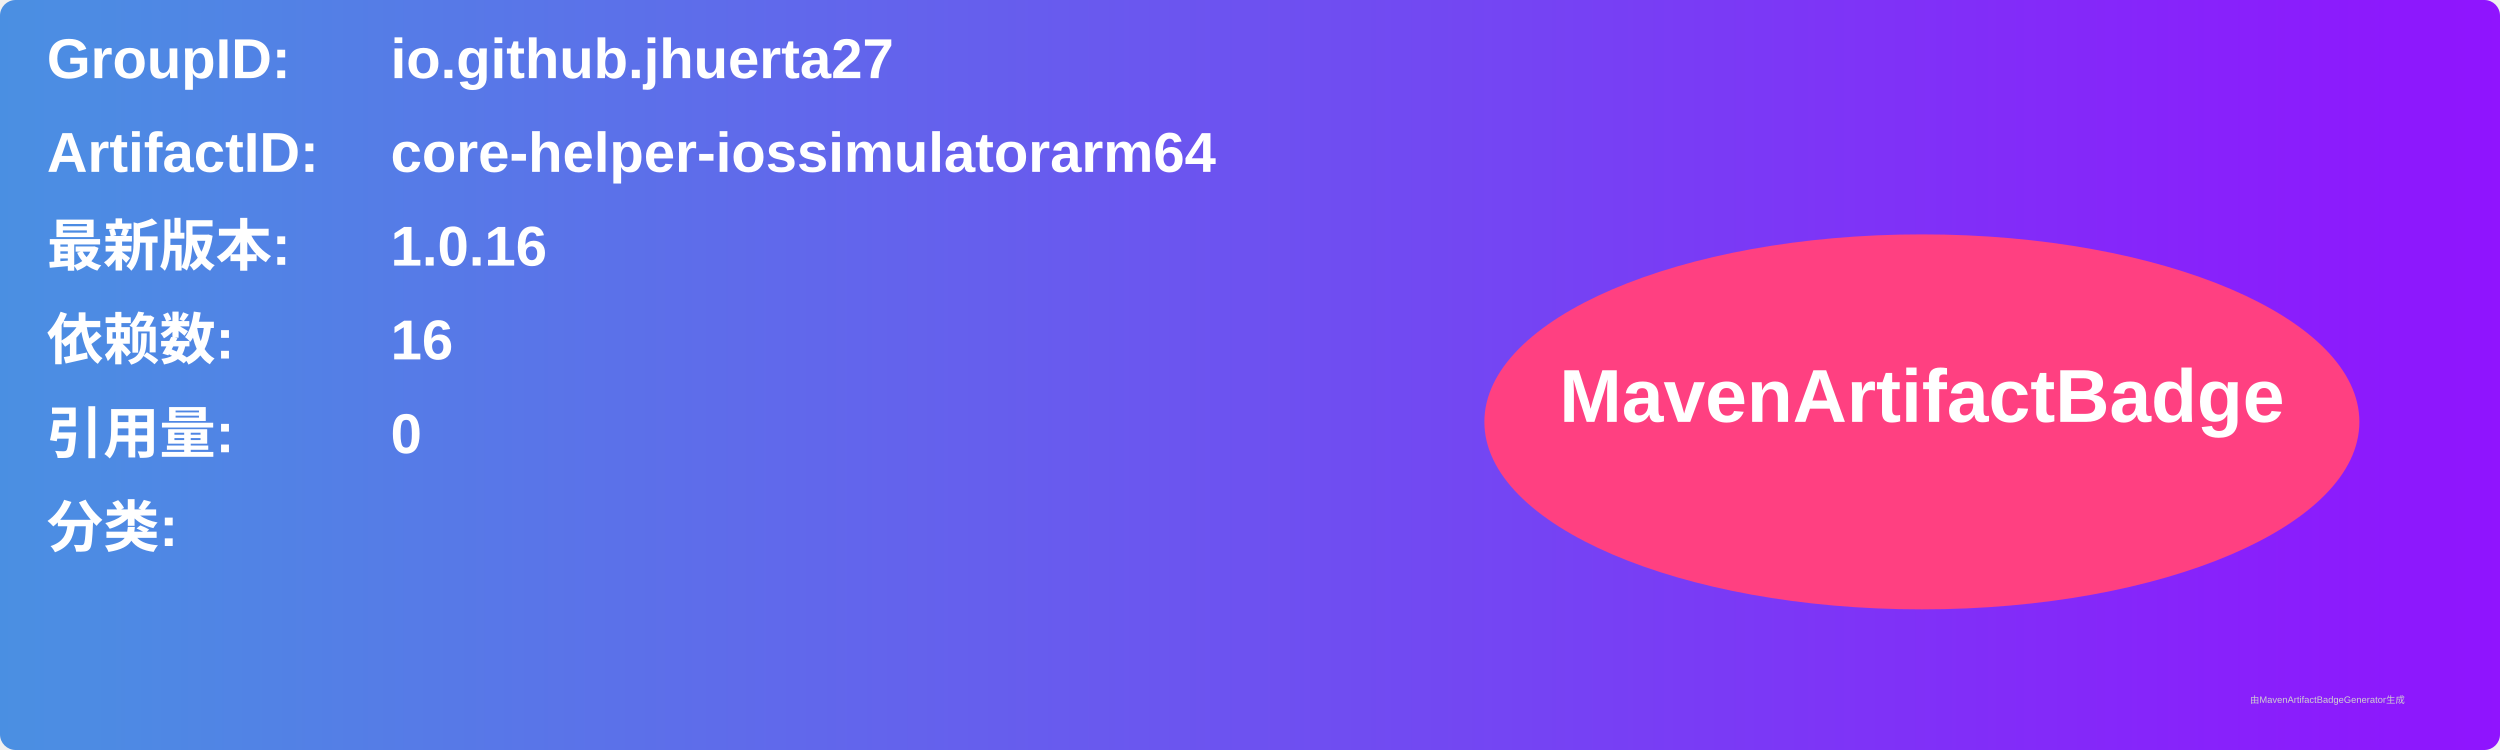
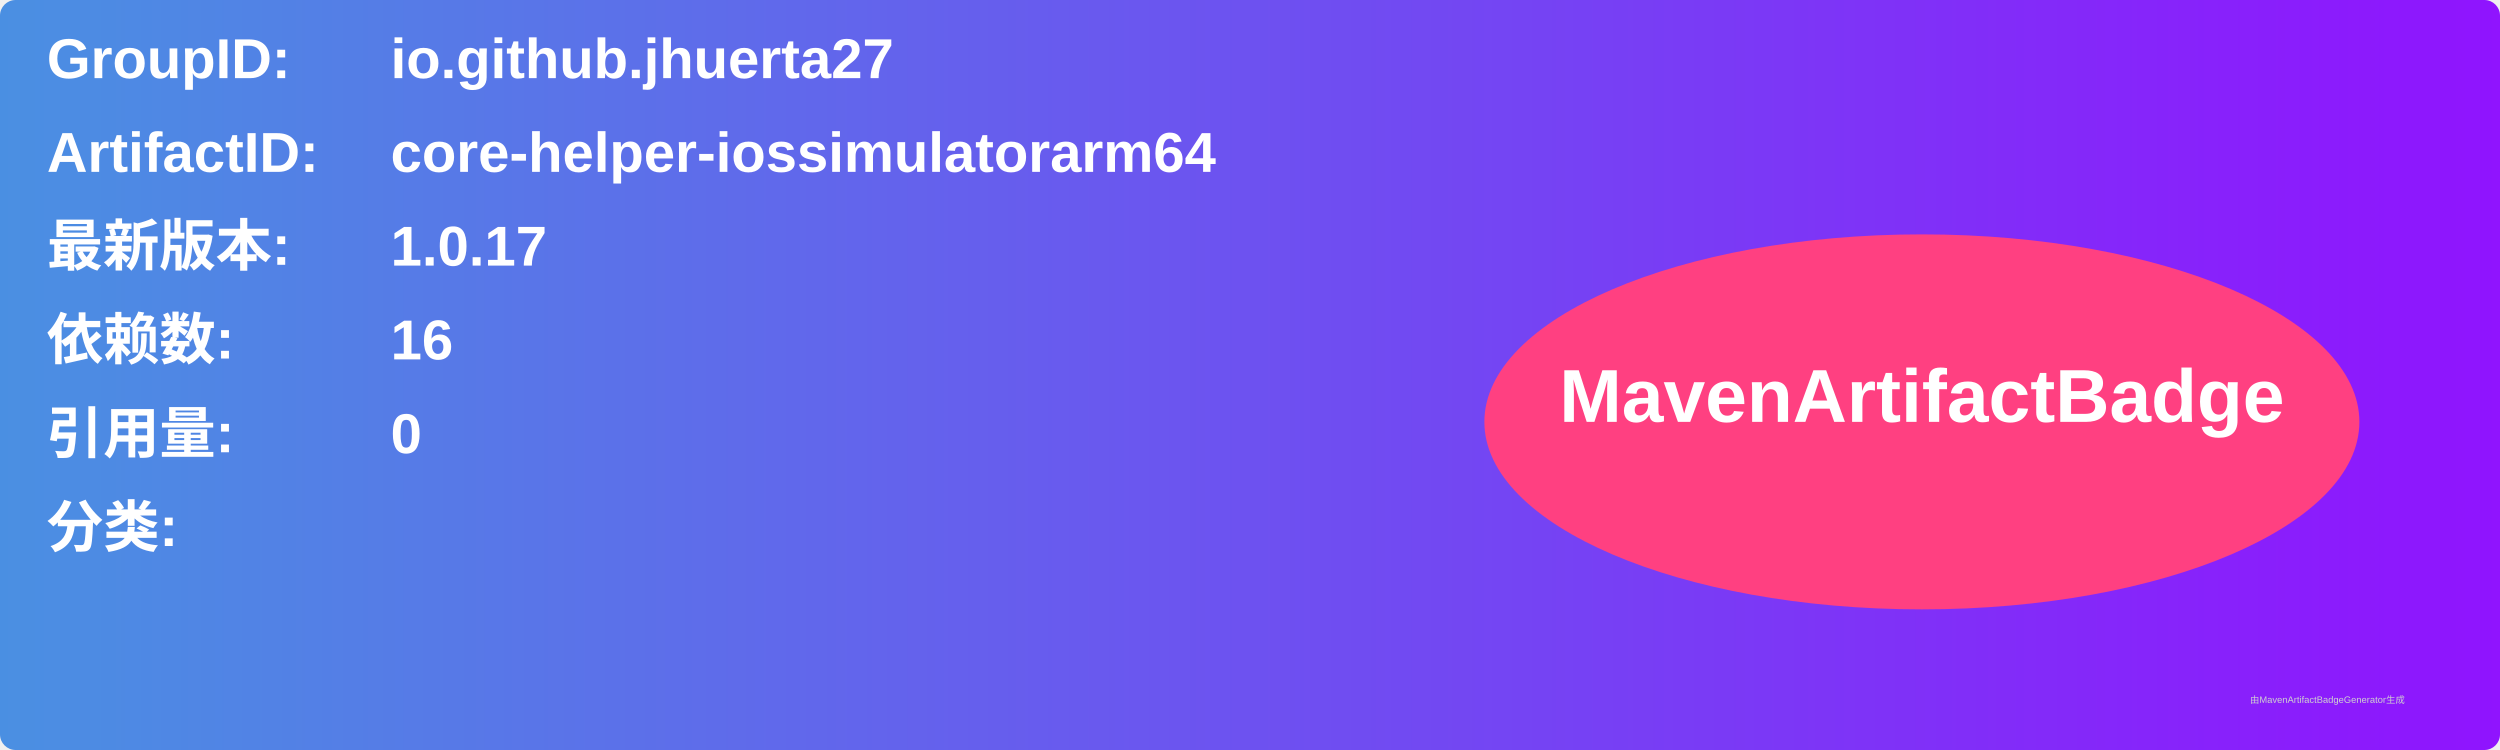
<svg xmlns="http://www.w3.org/2000/svg" width="800" height="240" viewBox="0 0 800 240">
  <linearGradient id="grad" x1="0%" y1="0%" x2="100%" y2="0%">
    <stop offset="0%" stop-color="#4a90e2" />
    <stop offset="100%" stop-color="#9013fe" />
  </linearGradient>
  <rect width="100%" height="100%" rx="5" ry="5" fill="url(#grad)" />
  <g transform="translate(15, 15)">
    <text x="0" y="10" font-family="Arial" font-size="18" fill="white" font-weight="bold" width="260">GroupID:</text>
    <text x="110" y="10" font-family="Arial" font-size="18" fill="white" font-weight="bold" width="460">io.github.jhuerta27</text>
    <text x="0" y="40" font-family="Arial" font-size="18" fill="white" font-weight="bold" width="260">ArtifactID:</text>
    <text x="110" y="40" font-family="Arial" font-size="18" fill="white" font-weight="bold" width="460">core-helper-iossimulatorarm64</text>
    <text x="0" y="70" font-family="Arial" font-size="18" fill="white" font-weight="bold">最新版本:</text>
    <text x="110" y="70" font-family="Arial" font-size="18" fill="white" font-weight="bold">
-       <tspan font-weight="bold">1.0.16</tspan>
+       <tspan font-weight="bold">1.0.17</tspan>
    </text>
    <text x="0" y="100" font-family="Arial" font-size="18" fill="white" font-weight="bold">依赖数: </text>
    <text x="110" y="100" font-family="Arial" font-size="18" fill="white">
      <tspan font-weight="bold">16</tspan>
    </text>
    <text x="0" y="130" font-family="Arial" font-size="18" fill="white" font-weight="bold">引用量: </text>
    <text x="110" y="130" font-family="Arial" font-size="18" fill="white">
      <tspan font-weight="bold">0</tspan>
    </text>
    <text x="0" y="160" font-family="Arial" font-size="18" fill="white" font-weight="bold">分类:</text>
    <text x="10" y="190" font-family="Arial" font-size="10" fill="white">
      <tspan font-weight="bold" />
    </text>
    <ellipse cx="600" cy="120" rx="140" ry="60" fill="#ff4081" />
    <text x="600" y="120" text-anchor="middle" font-family="Arial" font-size="24" fill="white" font-weight="bold">MavenArtifactBadge</text>
  </g>
  <text x="720" y="225" font-family="Arial" font-size="3" fill="#d0d0d0">由MavenArtifactBadgeGenerator生成</text>
</svg>
